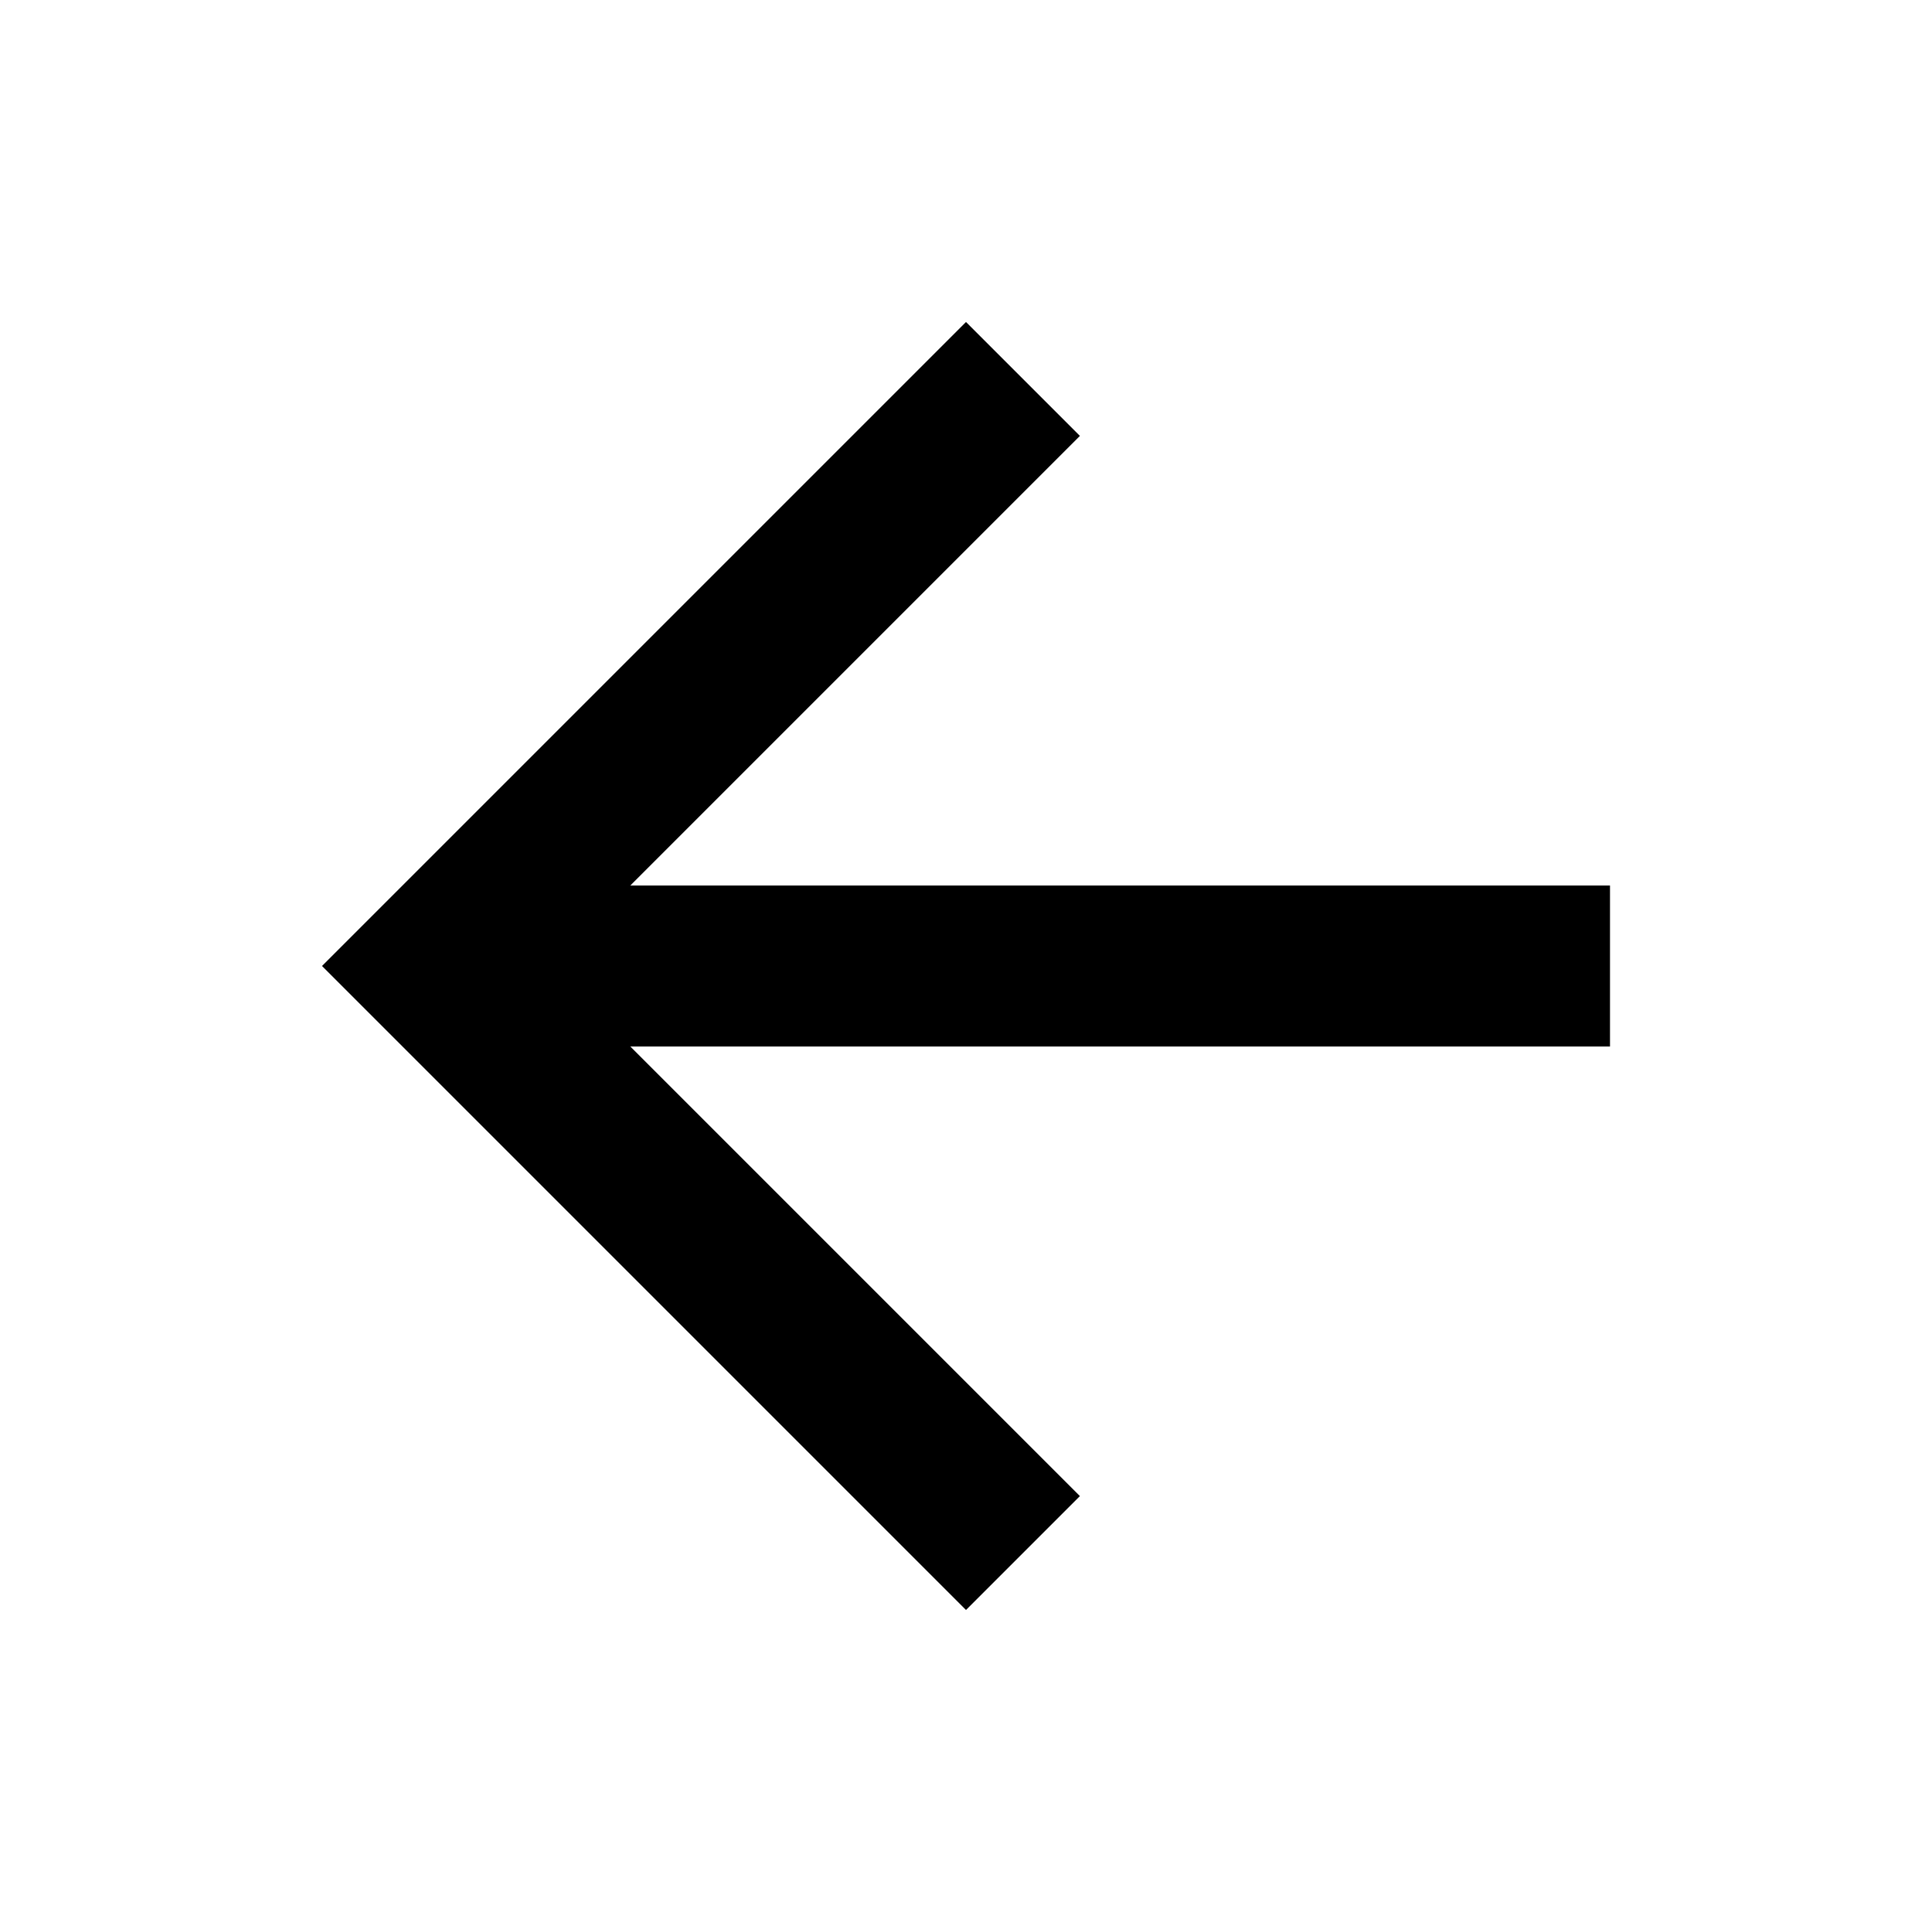
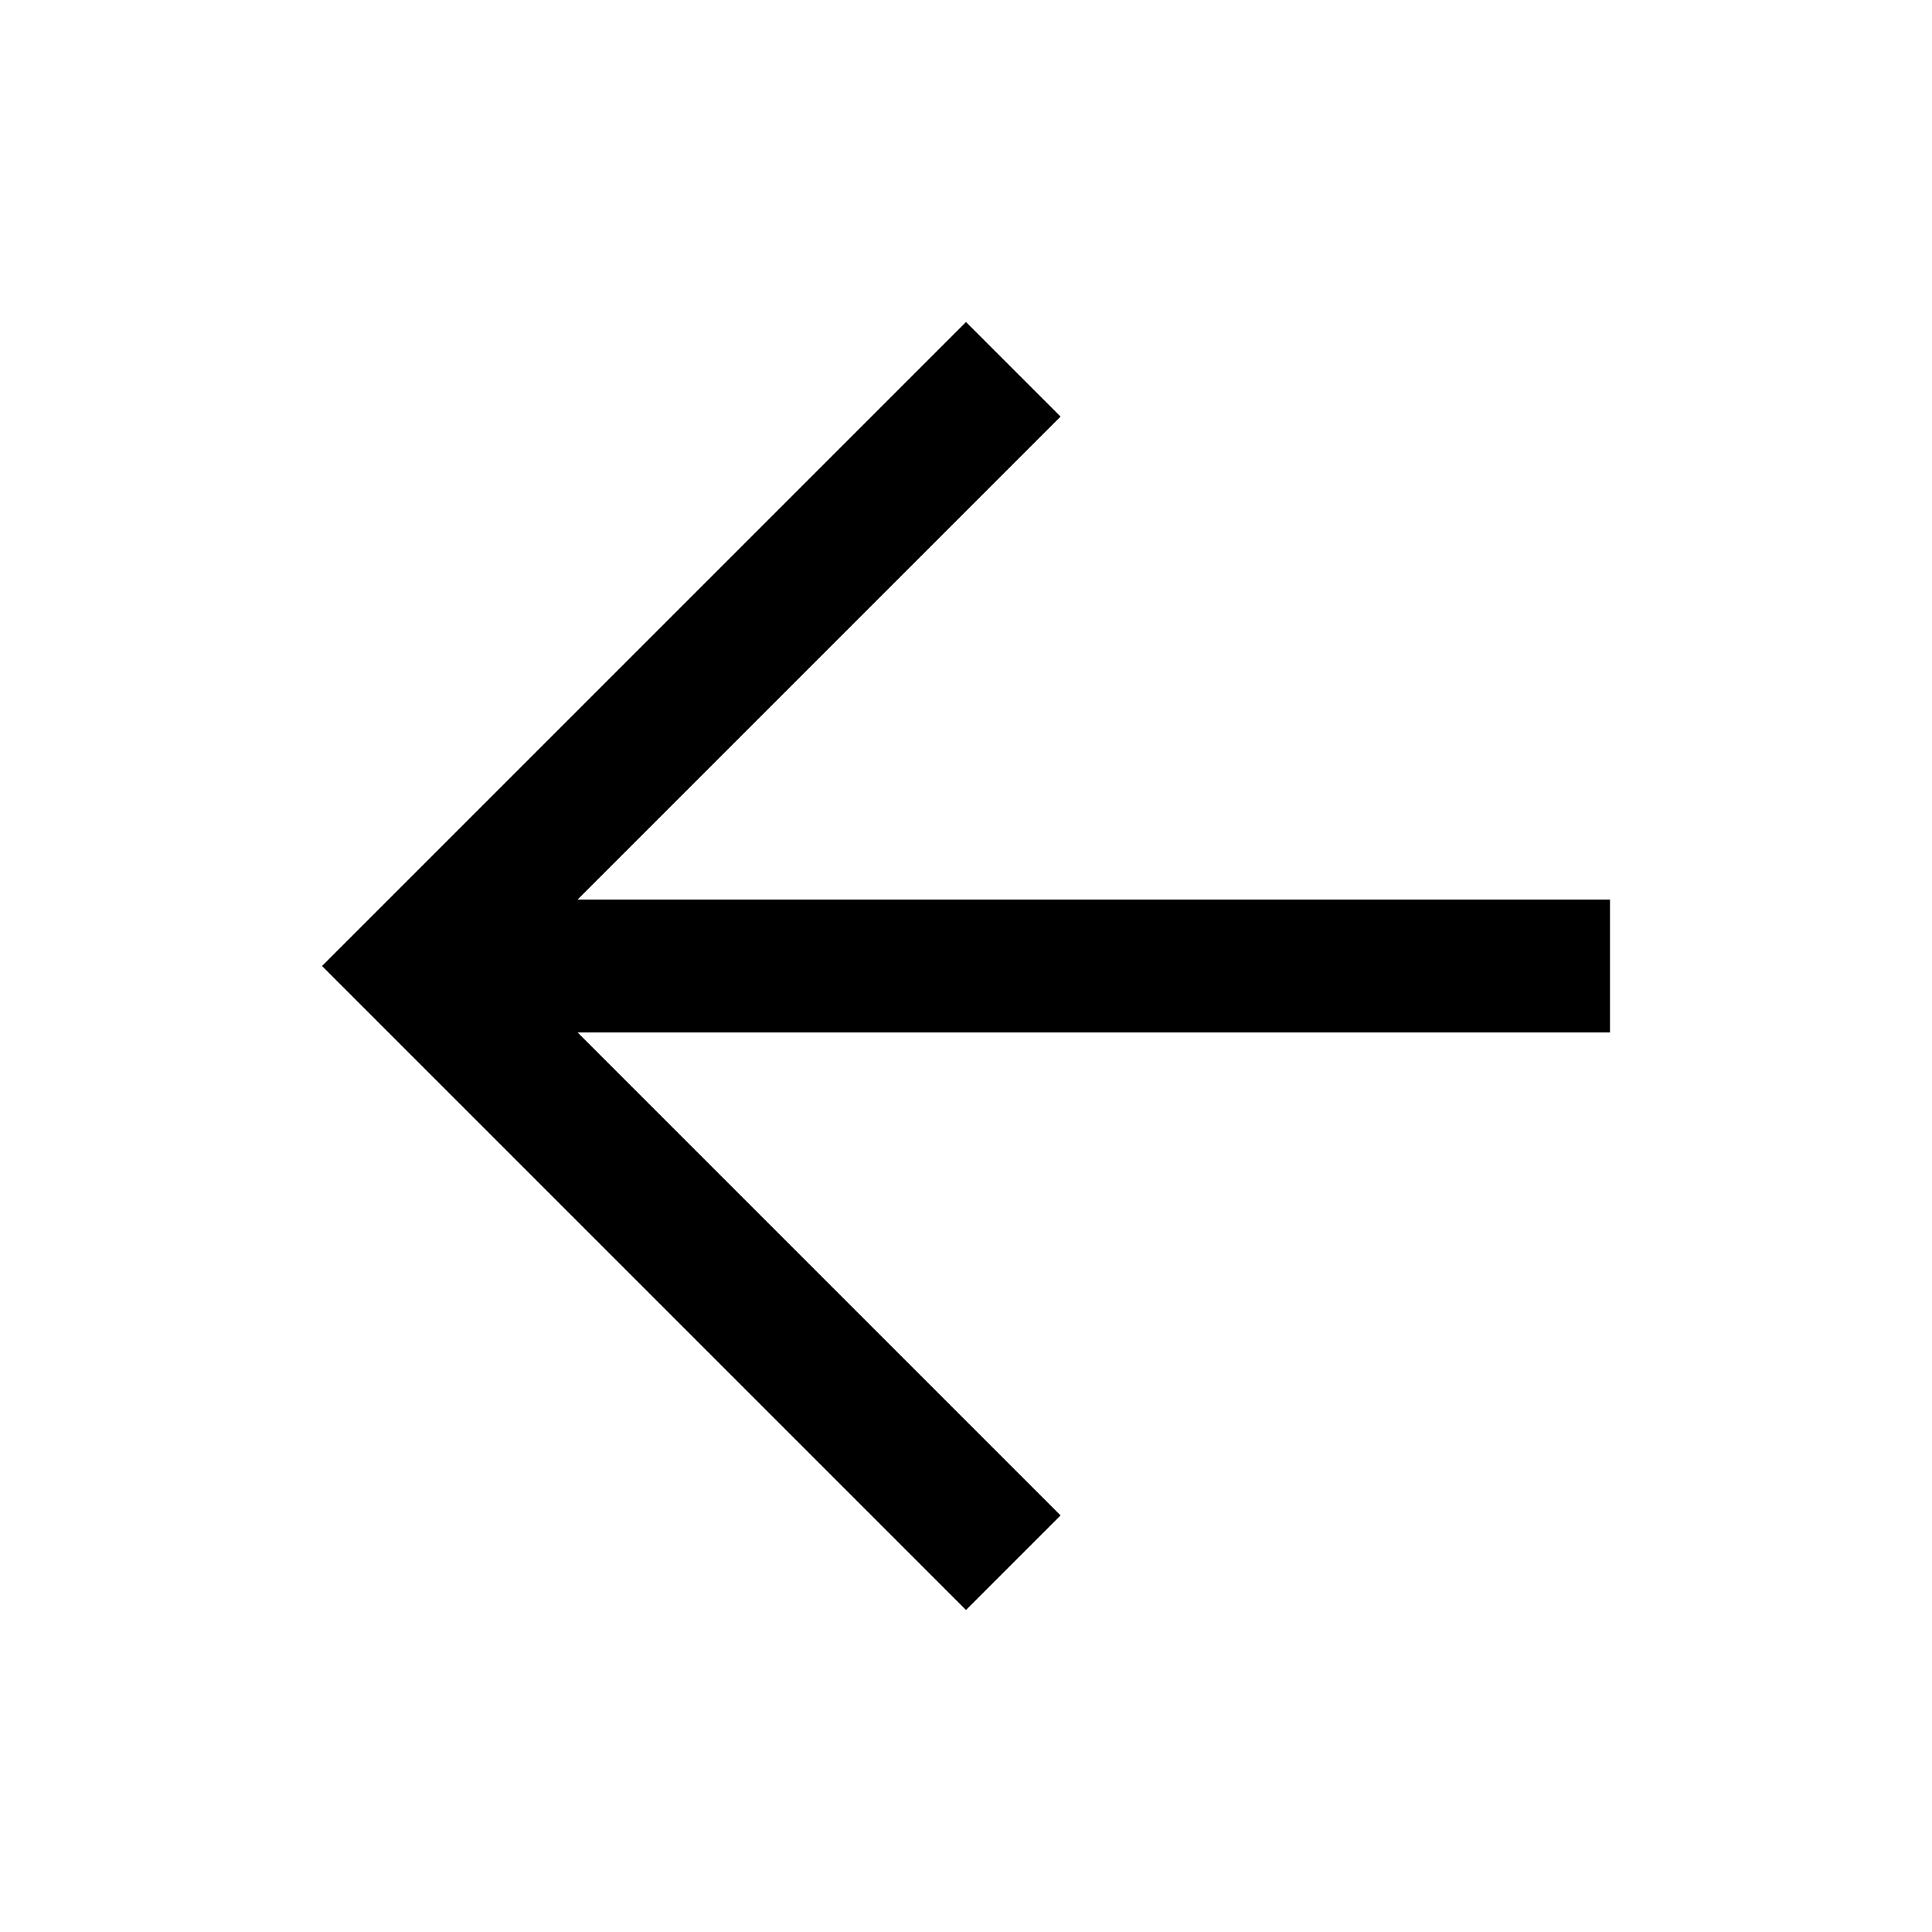
- <svg xmlns="http://www.w3.org/2000/svg" width="48" height="48" viewBox="0 0 48 48">
-   <path d="M0 0h48v48H0z" fill="none" />
-   <path d="M40 22H15.66l11.17-11.17L24 8 8 24l16 16 2.83-2.83L15.66 26H40v-4z" />
+ <svg xmlns="http://www.w3.org/2000/svg" height="40" width="40">
+   <path d="M20 33.333 6.667 20 20 6.667 21.958 8.625 11.958 18.625H33.333V21.375H11.958L21.958 31.375Z" />
</svg>
